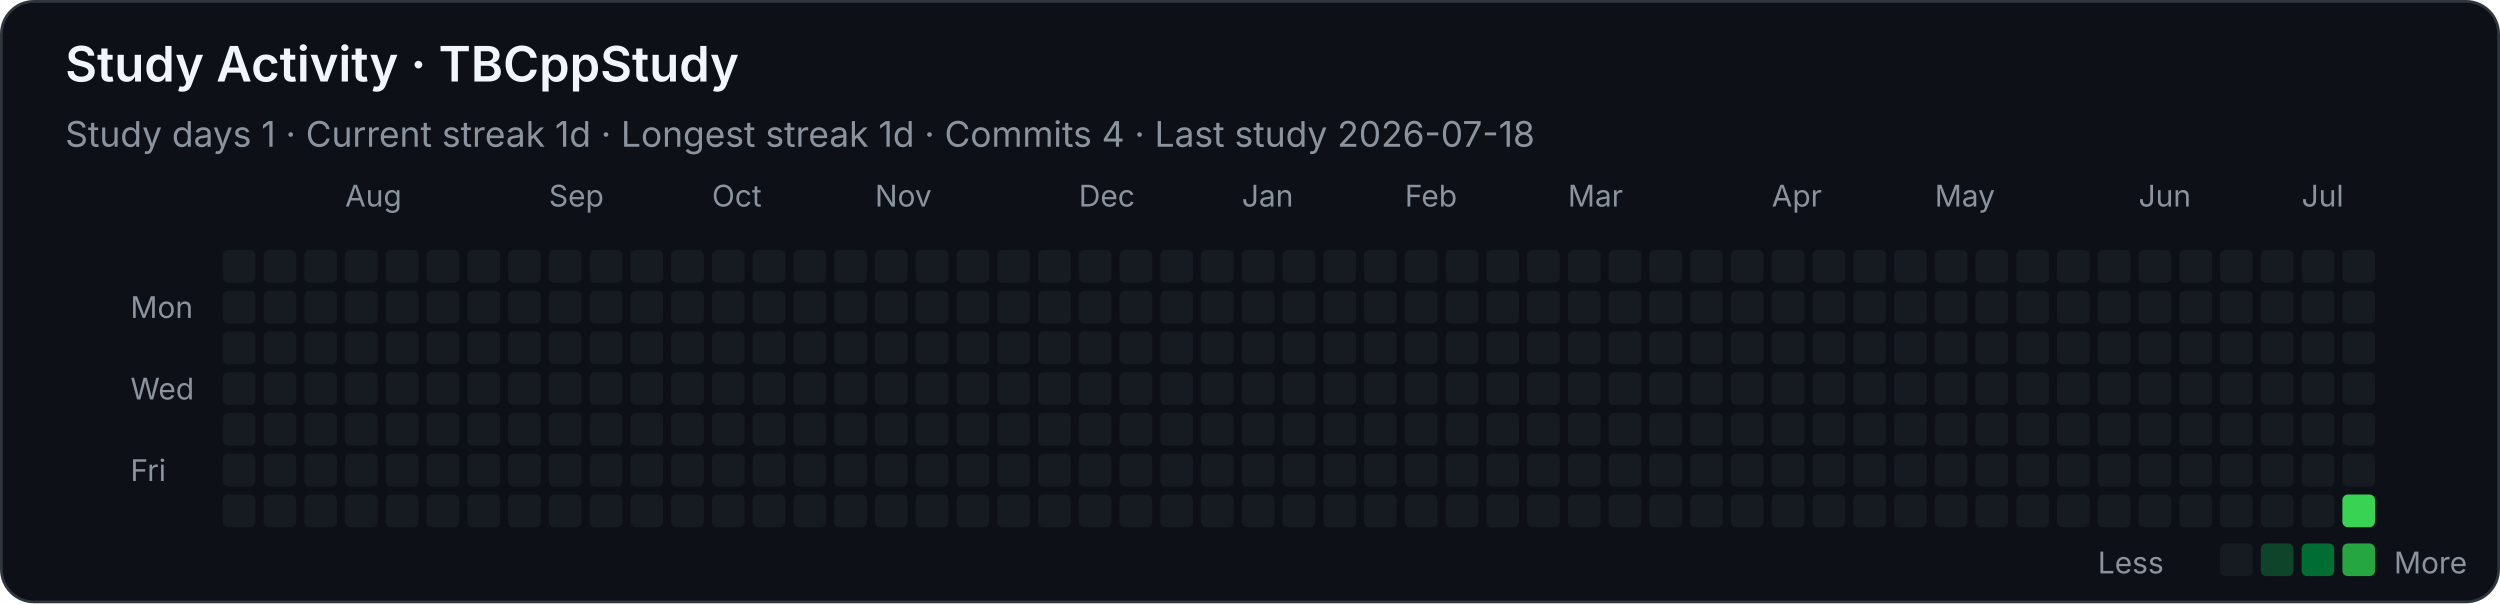
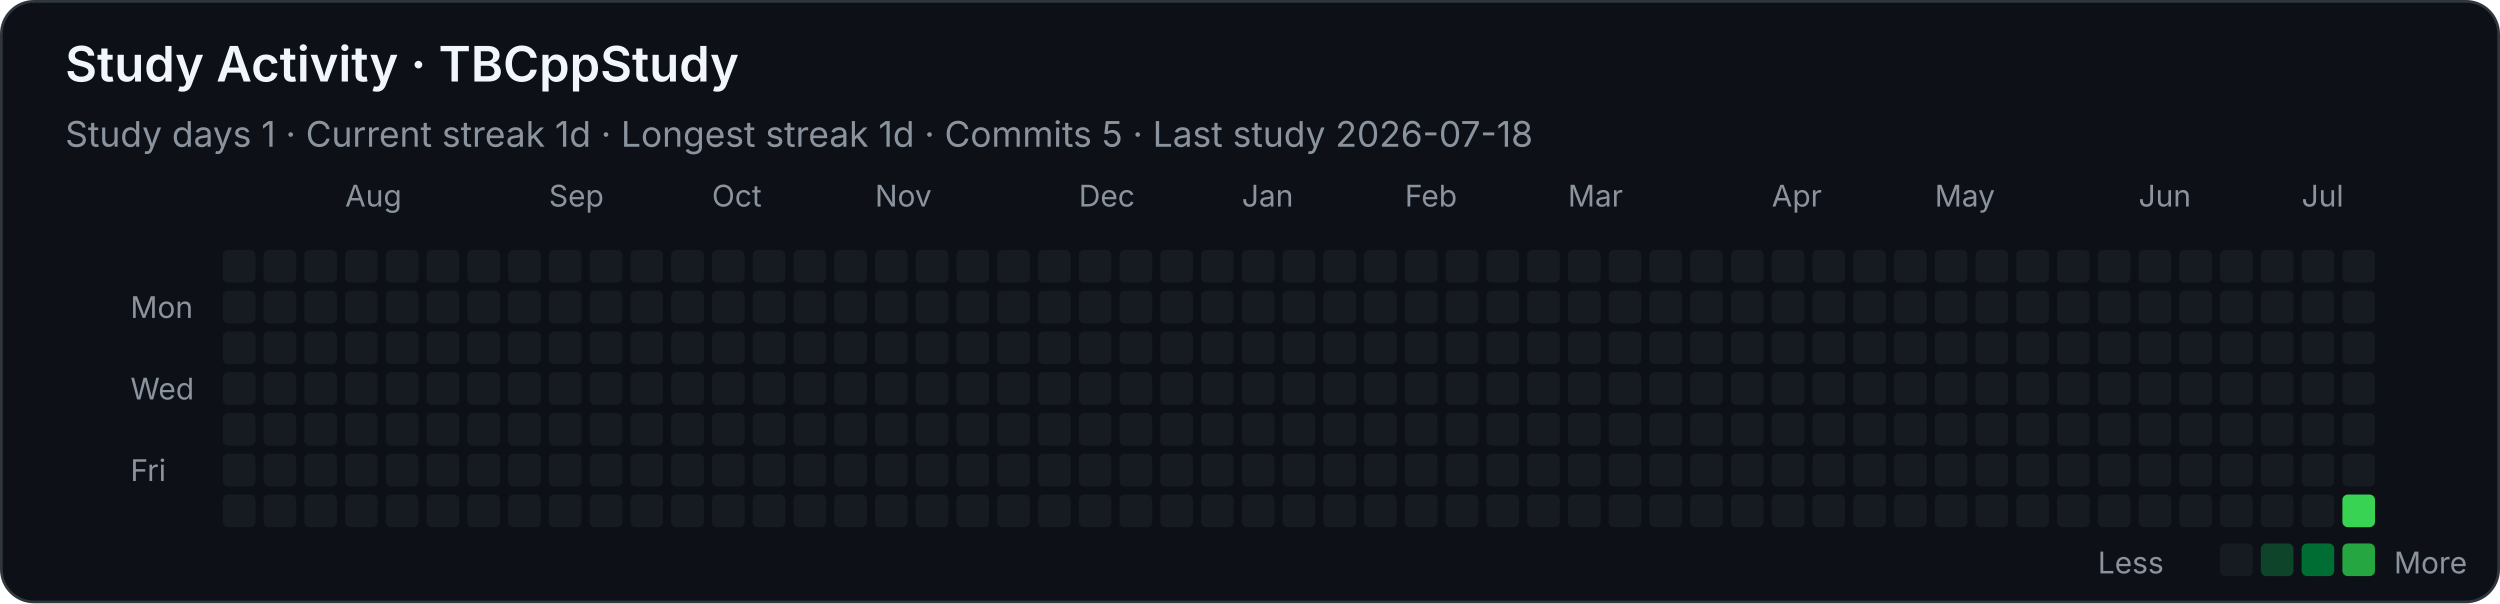
<svg xmlns="http://www.w3.org/2000/svg" width="920" height="222" viewBox="0 0 920 222" role="img" aria-labelledby="title desc">
  <style>
    .background { fill: #0d1117; stroke: #30363d; }
    text { font-family: -apple-system, BlinkMacSystemFont, "Segoe UI", sans-serif; fill: #f0f6fc; }
    .heading { font-size: 18px; font-weight: 600; }
    .stat { font-size: 13px; fill: #8b949e; }
    .month, .weekday, .legend { font-size: 11px; fill: #8b949e; }
    .level-0 { fill: #161b22; }
    .level-1 { fill: #0e4429; }
    .level-2 { fill: #006d32; }
    .level-3 { fill: #26a641; }
    .level-4 { fill: #39d353; }
  </style>
  <rect class="background" x="0.5" y="0.5" width="919" height="221" rx="12" />
  <text class="heading" x="24" y="30">Study Activity · TBCppStudy</text>
-   <text class="stat" x="24" y="54">Study days 1  ·  Current streak 1d  ·  Longest streak 1d  ·  Commits 4  ·  Last study 2026-07-18</text>
+   <text class="stat" x="24" y="54">Study days 1  ·  Current streak 1d  ·  Longest streak 1d  ·  Commits 5  ·  Last study 2026-07-18</text>
  <text class="month" x="127" y="76">Aug</text>
  <text class="month" x="202" y="76">Sep</text>
  <text class="month" x="262" y="76">Oct</text>
  <text class="month" x="322" y="76">Nov</text>
  <text class="month" x="397" y="76">Dec</text>
  <text class="month" x="457" y="76">Jan</text>
  <text class="month" x="517" y="76">Feb</text>
  <text class="month" x="577" y="76">Mar</text>
  <text class="month" x="652" y="76">Apr</text>
  <text class="month" x="712" y="76">May</text>
  <text class="month" x="787" y="76">Jun</text>
  <text class="month" x="847" y="76">Jul</text>
  <text class="weekday" x="48" y="117">Mon</text>
  <text class="weekday" x="48" y="147">Wed</text>
  <text class="weekday" x="48" y="177">Fri</text>
  <rect class="level-0" x="82" y="92" width="12" height="12" rx="2" />
  <rect class="level-0" x="82" y="107" width="12" height="12" rx="2" />
  <rect class="level-0" x="82" y="122" width="12" height="12" rx="2" />
  <rect class="level-0" x="82" y="137" width="12" height="12" rx="2" />
  <rect class="level-0" x="82" y="152" width="12" height="12" rx="2" />
  <rect class="level-0" x="82" y="167" width="12" height="12" rx="2" />
  <rect class="level-0" x="82" y="182" width="12" height="12" rx="2" />
  <rect class="level-0" x="97" y="92" width="12" height="12" rx="2" />
  <rect class="level-0" x="97" y="107" width="12" height="12" rx="2" />
  <rect class="level-0" x="97" y="122" width="12" height="12" rx="2" />
  <rect class="level-0" x="97" y="137" width="12" height="12" rx="2" />
  <rect class="level-0" x="97" y="152" width="12" height="12" rx="2" />
  <rect class="level-0" x="97" y="167" width="12" height="12" rx="2" />
  <rect class="level-0" x="97" y="182" width="12" height="12" rx="2" />
  <rect class="level-0" x="112" y="92" width="12" height="12" rx="2" />
  <rect class="level-0" x="112" y="107" width="12" height="12" rx="2" />
  <rect class="level-0" x="112" y="122" width="12" height="12" rx="2" />
  <rect class="level-0" x="112" y="137" width="12" height="12" rx="2" />
  <rect class="level-0" x="112" y="152" width="12" height="12" rx="2" />
  <rect class="level-0" x="112" y="167" width="12" height="12" rx="2" />
  <rect class="level-0" x="112" y="182" width="12" height="12" rx="2" />
  <rect class="level-0" x="127" y="92" width="12" height="12" rx="2" />
  <rect class="level-0" x="127" y="107" width="12" height="12" rx="2" />
  <rect class="level-0" x="127" y="122" width="12" height="12" rx="2" />
  <rect class="level-0" x="127" y="137" width="12" height="12" rx="2" />
  <rect class="level-0" x="127" y="152" width="12" height="12" rx="2" />
  <rect class="level-0" x="127" y="167" width="12" height="12" rx="2" />
  <rect class="level-0" x="127" y="182" width="12" height="12" rx="2" />
  <rect class="level-0" x="142" y="92" width="12" height="12" rx="2" />
  <rect class="level-0" x="142" y="107" width="12" height="12" rx="2" />
  <rect class="level-0" x="142" y="122" width="12" height="12" rx="2" />
  <rect class="level-0" x="142" y="137" width="12" height="12" rx="2" />
  <rect class="level-0" x="142" y="152" width="12" height="12" rx="2" />
  <rect class="level-0" x="142" y="167" width="12" height="12" rx="2" />
  <rect class="level-0" x="142" y="182" width="12" height="12" rx="2" />
  <rect class="level-0" x="157" y="92" width="12" height="12" rx="2" />
  <rect class="level-0" x="157" y="107" width="12" height="12" rx="2" />
  <rect class="level-0" x="157" y="122" width="12" height="12" rx="2" />
  <rect class="level-0" x="157" y="137" width="12" height="12" rx="2" />
  <rect class="level-0" x="157" y="152" width="12" height="12" rx="2" />
  <rect class="level-0" x="157" y="167" width="12" height="12" rx="2" />
  <rect class="level-0" x="157" y="182" width="12" height="12" rx="2" />
  <rect class="level-0" x="172" y="92" width="12" height="12" rx="2" />
  <rect class="level-0" x="172" y="107" width="12" height="12" rx="2" />
  <rect class="level-0" x="172" y="122" width="12" height="12" rx="2" />
  <rect class="level-0" x="172" y="137" width="12" height="12" rx="2" />
  <rect class="level-0" x="172" y="152" width="12" height="12" rx="2" />
  <rect class="level-0" x="172" y="167" width="12" height="12" rx="2" />
  <rect class="level-0" x="172" y="182" width="12" height="12" rx="2" />
  <rect class="level-0" x="187" y="92" width="12" height="12" rx="2" />
  <rect class="level-0" x="187" y="107" width="12" height="12" rx="2" />
  <rect class="level-0" x="187" y="122" width="12" height="12" rx="2" />
  <rect class="level-0" x="187" y="137" width="12" height="12" rx="2" />
  <rect class="level-0" x="187" y="152" width="12" height="12" rx="2" />
  <rect class="level-0" x="187" y="167" width="12" height="12" rx="2" />
  <rect class="level-0" x="187" y="182" width="12" height="12" rx="2" />
  <rect class="level-0" x="202" y="92" width="12" height="12" rx="2" />
  <rect class="level-0" x="202" y="107" width="12" height="12" rx="2" />
  <rect class="level-0" x="202" y="122" width="12" height="12" rx="2" />
  <rect class="level-0" x="202" y="137" width="12" height="12" rx="2" />
  <rect class="level-0" x="202" y="152" width="12" height="12" rx="2" />
  <rect class="level-0" x="202" y="167" width="12" height="12" rx="2" />
  <rect class="level-0" x="202" y="182" width="12" height="12" rx="2" />
  <rect class="level-0" x="217" y="92" width="12" height="12" rx="2" />
  <rect class="level-0" x="217" y="107" width="12" height="12" rx="2" />
  <rect class="level-0" x="217" y="122" width="12" height="12" rx="2" />
  <rect class="level-0" x="217" y="137" width="12" height="12" rx="2" />
  <rect class="level-0" x="217" y="152" width="12" height="12" rx="2" />
  <rect class="level-0" x="217" y="167" width="12" height="12" rx="2" />
  <rect class="level-0" x="217" y="182" width="12" height="12" rx="2" />
  <rect class="level-0" x="232" y="92" width="12" height="12" rx="2" />
  <rect class="level-0" x="232" y="107" width="12" height="12" rx="2" />
  <rect class="level-0" x="232" y="122" width="12" height="12" rx="2" />
  <rect class="level-0" x="232" y="137" width="12" height="12" rx="2" />
  <rect class="level-0" x="232" y="152" width="12" height="12" rx="2" />
  <rect class="level-0" x="232" y="167" width="12" height="12" rx="2" />
  <rect class="level-0" x="232" y="182" width="12" height="12" rx="2" />
  <rect class="level-0" x="247" y="92" width="12" height="12" rx="2" />
  <rect class="level-0" x="247" y="107" width="12" height="12" rx="2" />
  <rect class="level-0" x="247" y="122" width="12" height="12" rx="2" />
  <rect class="level-0" x="247" y="137" width="12" height="12" rx="2" />
  <rect class="level-0" x="247" y="152" width="12" height="12" rx="2" />
  <rect class="level-0" x="247" y="167" width="12" height="12" rx="2" />
  <rect class="level-0" x="247" y="182" width="12" height="12" rx="2" />
  <rect class="level-0" x="262" y="92" width="12" height="12" rx="2" />
  <rect class="level-0" x="262" y="107" width="12" height="12" rx="2" />
  <rect class="level-0" x="262" y="122" width="12" height="12" rx="2" />
  <rect class="level-0" x="262" y="137" width="12" height="12" rx="2" />
  <rect class="level-0" x="262" y="152" width="12" height="12" rx="2" />
  <rect class="level-0" x="262" y="167" width="12" height="12" rx="2" />
  <rect class="level-0" x="262" y="182" width="12" height="12" rx="2" />
  <rect class="level-0" x="277" y="92" width="12" height="12" rx="2" />
  <rect class="level-0" x="277" y="107" width="12" height="12" rx="2" />
  <rect class="level-0" x="277" y="122" width="12" height="12" rx="2" />
  <rect class="level-0" x="277" y="137" width="12" height="12" rx="2" />
  <rect class="level-0" x="277" y="152" width="12" height="12" rx="2" />
  <rect class="level-0" x="277" y="167" width="12" height="12" rx="2" />
  <rect class="level-0" x="277" y="182" width="12" height="12" rx="2" />
  <rect class="level-0" x="292" y="92" width="12" height="12" rx="2" />
  <rect class="level-0" x="292" y="107" width="12" height="12" rx="2" />
  <rect class="level-0" x="292" y="122" width="12" height="12" rx="2" />
  <rect class="level-0" x="292" y="137" width="12" height="12" rx="2" />
  <rect class="level-0" x="292" y="152" width="12" height="12" rx="2" />
  <rect class="level-0" x="292" y="167" width="12" height="12" rx="2" />
  <rect class="level-0" x="292" y="182" width="12" height="12" rx="2" />
  <rect class="level-0" x="307" y="92" width="12" height="12" rx="2" />
  <rect class="level-0" x="307" y="107" width="12" height="12" rx="2" />
  <rect class="level-0" x="307" y="122" width="12" height="12" rx="2" />
  <rect class="level-0" x="307" y="137" width="12" height="12" rx="2" />
  <rect class="level-0" x="307" y="152" width="12" height="12" rx="2" />
  <rect class="level-0" x="307" y="167" width="12" height="12" rx="2" />
  <rect class="level-0" x="307" y="182" width="12" height="12" rx="2" />
  <rect class="level-0" x="322" y="92" width="12" height="12" rx="2" />
  <rect class="level-0" x="322" y="107" width="12" height="12" rx="2" />
  <rect class="level-0" x="322" y="122" width="12" height="12" rx="2" />
  <rect class="level-0" x="322" y="137" width="12" height="12" rx="2" />
  <rect class="level-0" x="322" y="152" width="12" height="12" rx="2" />
  <rect class="level-0" x="322" y="167" width="12" height="12" rx="2" />
  <rect class="level-0" x="322" y="182" width="12" height="12" rx="2" />
  <rect class="level-0" x="337" y="92" width="12" height="12" rx="2" />
  <rect class="level-0" x="337" y="107" width="12" height="12" rx="2" />
  <rect class="level-0" x="337" y="122" width="12" height="12" rx="2" />
  <rect class="level-0" x="337" y="137" width="12" height="12" rx="2" />
  <rect class="level-0" x="337" y="152" width="12" height="12" rx="2" />
  <rect class="level-0" x="337" y="167" width="12" height="12" rx="2" />
  <rect class="level-0" x="337" y="182" width="12" height="12" rx="2" />
  <rect class="level-0" x="352" y="92" width="12" height="12" rx="2" />
  <rect class="level-0" x="352" y="107" width="12" height="12" rx="2" />
  <rect class="level-0" x="352" y="122" width="12" height="12" rx="2" />
  <rect class="level-0" x="352" y="137" width="12" height="12" rx="2" />
  <rect class="level-0" x="352" y="152" width="12" height="12" rx="2" />
  <rect class="level-0" x="352" y="167" width="12" height="12" rx="2" />
  <rect class="level-0" x="352" y="182" width="12" height="12" rx="2" />
  <rect class="level-0" x="367" y="92" width="12" height="12" rx="2" />
  <rect class="level-0" x="367" y="107" width="12" height="12" rx="2" />
  <rect class="level-0" x="367" y="122" width="12" height="12" rx="2" />
  <rect class="level-0" x="367" y="137" width="12" height="12" rx="2" />
  <rect class="level-0" x="367" y="152" width="12" height="12" rx="2" />
  <rect class="level-0" x="367" y="167" width="12" height="12" rx="2" />
  <rect class="level-0" x="367" y="182" width="12" height="12" rx="2" />
  <rect class="level-0" x="382" y="92" width="12" height="12" rx="2" />
  <rect class="level-0" x="382" y="107" width="12" height="12" rx="2" />
  <rect class="level-0" x="382" y="122" width="12" height="12" rx="2" />
  <rect class="level-0" x="382" y="137" width="12" height="12" rx="2" />
  <rect class="level-0" x="382" y="152" width="12" height="12" rx="2" />
  <rect class="level-0" x="382" y="167" width="12" height="12" rx="2" />
  <rect class="level-0" x="382" y="182" width="12" height="12" rx="2" />
  <rect class="level-0" x="397" y="92" width="12" height="12" rx="2" />
  <rect class="level-0" x="397" y="107" width="12" height="12" rx="2" />
  <rect class="level-0" x="397" y="122" width="12" height="12" rx="2" />
  <rect class="level-0" x="397" y="137" width="12" height="12" rx="2" />
  <rect class="level-0" x="397" y="152" width="12" height="12" rx="2" />
  <rect class="level-0" x="397" y="167" width="12" height="12" rx="2" />
  <rect class="level-0" x="397" y="182" width="12" height="12" rx="2" />
  <rect class="level-0" x="412" y="92" width="12" height="12" rx="2" />
  <rect class="level-0" x="412" y="107" width="12" height="12" rx="2" />
  <rect class="level-0" x="412" y="122" width="12" height="12" rx="2" />
  <rect class="level-0" x="412" y="137" width="12" height="12" rx="2" />
  <rect class="level-0" x="412" y="152" width="12" height="12" rx="2" />
  <rect class="level-0" x="412" y="167" width="12" height="12" rx="2" />
  <rect class="level-0" x="412" y="182" width="12" height="12" rx="2" />
  <rect class="level-0" x="427" y="92" width="12" height="12" rx="2" />
  <rect class="level-0" x="427" y="107" width="12" height="12" rx="2" />
  <rect class="level-0" x="427" y="122" width="12" height="12" rx="2" />
  <rect class="level-0" x="427" y="137" width="12" height="12" rx="2" />
  <rect class="level-0" x="427" y="152" width="12" height="12" rx="2" />
  <rect class="level-0" x="427" y="167" width="12" height="12" rx="2" />
  <rect class="level-0" x="427" y="182" width="12" height="12" rx="2" />
  <rect class="level-0" x="442" y="92" width="12" height="12" rx="2" />
  <rect class="level-0" x="442" y="107" width="12" height="12" rx="2" />
  <rect class="level-0" x="442" y="122" width="12" height="12" rx="2" />
  <rect class="level-0" x="442" y="137" width="12" height="12" rx="2" />
  <rect class="level-0" x="442" y="152" width="12" height="12" rx="2" />
  <rect class="level-0" x="442" y="167" width="12" height="12" rx="2" />
  <rect class="level-0" x="442" y="182" width="12" height="12" rx="2" />
  <rect class="level-0" x="457" y="92" width="12" height="12" rx="2" />
  <rect class="level-0" x="457" y="107" width="12" height="12" rx="2" />
  <rect class="level-0" x="457" y="122" width="12" height="12" rx="2" />
  <rect class="level-0" x="457" y="137" width="12" height="12" rx="2" />
  <rect class="level-0" x="457" y="152" width="12" height="12" rx="2" />
  <rect class="level-0" x="457" y="167" width="12" height="12" rx="2" />
  <rect class="level-0" x="457" y="182" width="12" height="12" rx="2" />
  <rect class="level-0" x="472" y="92" width="12" height="12" rx="2" />
  <rect class="level-0" x="472" y="107" width="12" height="12" rx="2" />
  <rect class="level-0" x="472" y="122" width="12" height="12" rx="2" />
  <rect class="level-0" x="472" y="137" width="12" height="12" rx="2" />
  <rect class="level-0" x="472" y="152" width="12" height="12" rx="2" />
  <rect class="level-0" x="472" y="167" width="12" height="12" rx="2" />
  <rect class="level-0" x="472" y="182" width="12" height="12" rx="2" />
  <rect class="level-0" x="487" y="92" width="12" height="12" rx="2" />
  <rect class="level-0" x="487" y="107" width="12" height="12" rx="2" />
  <rect class="level-0" x="487" y="122" width="12" height="12" rx="2" />
  <rect class="level-0" x="487" y="137" width="12" height="12" rx="2" />
  <rect class="level-0" x="487" y="152" width="12" height="12" rx="2" />
  <rect class="level-0" x="487" y="167" width="12" height="12" rx="2" />
  <rect class="level-0" x="487" y="182" width="12" height="12" rx="2" />
  <rect class="level-0" x="502" y="92" width="12" height="12" rx="2" />
  <rect class="level-0" x="502" y="107" width="12" height="12" rx="2" />
  <rect class="level-0" x="502" y="122" width="12" height="12" rx="2" />
  <rect class="level-0" x="502" y="137" width="12" height="12" rx="2" />
  <rect class="level-0" x="502" y="152" width="12" height="12" rx="2" />
  <rect class="level-0" x="502" y="167" width="12" height="12" rx="2" />
  <rect class="level-0" x="502" y="182" width="12" height="12" rx="2" />
  <rect class="level-0" x="517" y="92" width="12" height="12" rx="2" />
  <rect class="level-0" x="517" y="107" width="12" height="12" rx="2" />
  <rect class="level-0" x="517" y="122" width="12" height="12" rx="2" />
  <rect class="level-0" x="517" y="137" width="12" height="12" rx="2" />
  <rect class="level-0" x="517" y="152" width="12" height="12" rx="2" />
  <rect class="level-0" x="517" y="167" width="12" height="12" rx="2" />
  <rect class="level-0" x="517" y="182" width="12" height="12" rx="2" />
  <rect class="level-0" x="532" y="92" width="12" height="12" rx="2" />
  <rect class="level-0" x="532" y="107" width="12" height="12" rx="2" />
  <rect class="level-0" x="532" y="122" width="12" height="12" rx="2" />
  <rect class="level-0" x="532" y="137" width="12" height="12" rx="2" />
  <rect class="level-0" x="532" y="152" width="12" height="12" rx="2" />
  <rect class="level-0" x="532" y="167" width="12" height="12" rx="2" />
  <rect class="level-0" x="532" y="182" width="12" height="12" rx="2" />
  <rect class="level-0" x="547" y="92" width="12" height="12" rx="2" />
  <rect class="level-0" x="547" y="107" width="12" height="12" rx="2" />
  <rect class="level-0" x="547" y="122" width="12" height="12" rx="2" />
  <rect class="level-0" x="547" y="137" width="12" height="12" rx="2" />
  <rect class="level-0" x="547" y="152" width="12" height="12" rx="2" />
  <rect class="level-0" x="547" y="167" width="12" height="12" rx="2" />
  <rect class="level-0" x="547" y="182" width="12" height="12" rx="2" />
  <rect class="level-0" x="562" y="92" width="12" height="12" rx="2" />
  <rect class="level-0" x="562" y="107" width="12" height="12" rx="2" />
  <rect class="level-0" x="562" y="122" width="12" height="12" rx="2" />
  <rect class="level-0" x="562" y="137" width="12" height="12" rx="2" />
  <rect class="level-0" x="562" y="152" width="12" height="12" rx="2" />
  <rect class="level-0" x="562" y="167" width="12" height="12" rx="2" />
  <rect class="level-0" x="562" y="182" width="12" height="12" rx="2" />
  <rect class="level-0" x="577" y="92" width="12" height="12" rx="2" />
  <rect class="level-0" x="577" y="107" width="12" height="12" rx="2" />
  <rect class="level-0" x="577" y="122" width="12" height="12" rx="2" />
  <rect class="level-0" x="577" y="137" width="12" height="12" rx="2" />
  <rect class="level-0" x="577" y="152" width="12" height="12" rx="2" />
  <rect class="level-0" x="577" y="167" width="12" height="12" rx="2" />
  <rect class="level-0" x="577" y="182" width="12" height="12" rx="2" />
  <rect class="level-0" x="592" y="92" width="12" height="12" rx="2" />
  <rect class="level-0" x="592" y="107" width="12" height="12" rx="2" />
  <rect class="level-0" x="592" y="122" width="12" height="12" rx="2" />
  <rect class="level-0" x="592" y="137" width="12" height="12" rx="2" />
  <rect class="level-0" x="592" y="152" width="12" height="12" rx="2" />
  <rect class="level-0" x="592" y="167" width="12" height="12" rx="2" />
  <rect class="level-0" x="592" y="182" width="12" height="12" rx="2" />
  <rect class="level-0" x="607" y="92" width="12" height="12" rx="2" />
  <rect class="level-0" x="607" y="107" width="12" height="12" rx="2" />
  <rect class="level-0" x="607" y="122" width="12" height="12" rx="2" />
  <rect class="level-0" x="607" y="137" width="12" height="12" rx="2" />
  <rect class="level-0" x="607" y="152" width="12" height="12" rx="2" />
  <rect class="level-0" x="607" y="167" width="12" height="12" rx="2" />
  <rect class="level-0" x="607" y="182" width="12" height="12" rx="2" />
  <rect class="level-0" x="622" y="92" width="12" height="12" rx="2" />
  <rect class="level-0" x="622" y="107" width="12" height="12" rx="2" />
  <rect class="level-0" x="622" y="122" width="12" height="12" rx="2" />
  <rect class="level-0" x="622" y="137" width="12" height="12" rx="2" />
  <rect class="level-0" x="622" y="152" width="12" height="12" rx="2" />
  <rect class="level-0" x="622" y="167" width="12" height="12" rx="2" />
  <rect class="level-0" x="622" y="182" width="12" height="12" rx="2" />
  <rect class="level-0" x="637" y="92" width="12" height="12" rx="2" />
  <rect class="level-0" x="637" y="107" width="12" height="12" rx="2" />
  <rect class="level-0" x="637" y="122" width="12" height="12" rx="2" />
  <rect class="level-0" x="637" y="137" width="12" height="12" rx="2" />
  <rect class="level-0" x="637" y="152" width="12" height="12" rx="2" />
  <rect class="level-0" x="637" y="167" width="12" height="12" rx="2" />
  <rect class="level-0" x="637" y="182" width="12" height="12" rx="2" />
  <rect class="level-0" x="652" y="92" width="12" height="12" rx="2" />
  <rect class="level-0" x="652" y="107" width="12" height="12" rx="2" />
  <rect class="level-0" x="652" y="122" width="12" height="12" rx="2" />
  <rect class="level-0" x="652" y="137" width="12" height="12" rx="2" />
  <rect class="level-0" x="652" y="152" width="12" height="12" rx="2" />
  <rect class="level-0" x="652" y="167" width="12" height="12" rx="2" />
  <rect class="level-0" x="652" y="182" width="12" height="12" rx="2" />
  <rect class="level-0" x="667" y="92" width="12" height="12" rx="2" />
  <rect class="level-0" x="667" y="107" width="12" height="12" rx="2" />
  <rect class="level-0" x="667" y="122" width="12" height="12" rx="2" />
  <rect class="level-0" x="667" y="137" width="12" height="12" rx="2" />
  <rect class="level-0" x="667" y="152" width="12" height="12" rx="2" />
  <rect class="level-0" x="667" y="167" width="12" height="12" rx="2" />
  <rect class="level-0" x="667" y="182" width="12" height="12" rx="2" />
  <rect class="level-0" x="682" y="92" width="12" height="12" rx="2" />
  <rect class="level-0" x="682" y="107" width="12" height="12" rx="2" />
  <rect class="level-0" x="682" y="122" width="12" height="12" rx="2" />
  <rect class="level-0" x="682" y="137" width="12" height="12" rx="2" />
  <rect class="level-0" x="682" y="152" width="12" height="12" rx="2" />
  <rect class="level-0" x="682" y="167" width="12" height="12" rx="2" />
  <rect class="level-0" x="682" y="182" width="12" height="12" rx="2" />
  <rect class="level-0" x="697" y="92" width="12" height="12" rx="2" />
  <rect class="level-0" x="697" y="107" width="12" height="12" rx="2" />
  <rect class="level-0" x="697" y="122" width="12" height="12" rx="2" />
  <rect class="level-0" x="697" y="137" width="12" height="12" rx="2" />
  <rect class="level-0" x="697" y="152" width="12" height="12" rx="2" />
  <rect class="level-0" x="697" y="167" width="12" height="12" rx="2" />
  <rect class="level-0" x="697" y="182" width="12" height="12" rx="2" />
  <rect class="level-0" x="712" y="92" width="12" height="12" rx="2" />
  <rect class="level-0" x="712" y="107" width="12" height="12" rx="2" />
  <rect class="level-0" x="712" y="122" width="12" height="12" rx="2" />
  <rect class="level-0" x="712" y="137" width="12" height="12" rx="2" />
  <rect class="level-0" x="712" y="152" width="12" height="12" rx="2" />
  <rect class="level-0" x="712" y="167" width="12" height="12" rx="2" />
  <rect class="level-0" x="712" y="182" width="12" height="12" rx="2" />
  <rect class="level-0" x="727" y="92" width="12" height="12" rx="2" />
  <rect class="level-0" x="727" y="107" width="12" height="12" rx="2" />
  <rect class="level-0" x="727" y="122" width="12" height="12" rx="2" />
  <rect class="level-0" x="727" y="137" width="12" height="12" rx="2" />
  <rect class="level-0" x="727" y="152" width="12" height="12" rx="2" />
  <rect class="level-0" x="727" y="167" width="12" height="12" rx="2" />
  <rect class="level-0" x="727" y="182" width="12" height="12" rx="2" />
  <rect class="level-0" x="742" y="92" width="12" height="12" rx="2" />
  <rect class="level-0" x="742" y="107" width="12" height="12" rx="2" />
  <rect class="level-0" x="742" y="122" width="12" height="12" rx="2" />
  <rect class="level-0" x="742" y="137" width="12" height="12" rx="2" />
  <rect class="level-0" x="742" y="152" width="12" height="12" rx="2" />
  <rect class="level-0" x="742" y="167" width="12" height="12" rx="2" />
  <rect class="level-0" x="742" y="182" width="12" height="12" rx="2" />
  <rect class="level-0" x="757" y="92" width="12" height="12" rx="2" />
  <rect class="level-0" x="757" y="107" width="12" height="12" rx="2" />
  <rect class="level-0" x="757" y="122" width="12" height="12" rx="2" />
  <rect class="level-0" x="757" y="137" width="12" height="12" rx="2" />
  <rect class="level-0" x="757" y="152" width="12" height="12" rx="2" />
  <rect class="level-0" x="757" y="167" width="12" height="12" rx="2" />
  <rect class="level-0" x="757" y="182" width="12" height="12" rx="2" />
  <rect class="level-0" x="772" y="92" width="12" height="12" rx="2" />
  <rect class="level-0" x="772" y="107" width="12" height="12" rx="2" />
  <rect class="level-0" x="772" y="122" width="12" height="12" rx="2" />
  <rect class="level-0" x="772" y="137" width="12" height="12" rx="2" />
  <rect class="level-0" x="772" y="152" width="12" height="12" rx="2" />
  <rect class="level-0" x="772" y="167" width="12" height="12" rx="2" />
  <rect class="level-0" x="772" y="182" width="12" height="12" rx="2" />
  <rect class="level-0" x="787" y="92" width="12" height="12" rx="2" />
  <rect class="level-0" x="787" y="107" width="12" height="12" rx="2" />
  <rect class="level-0" x="787" y="122" width="12" height="12" rx="2" />
  <rect class="level-0" x="787" y="137" width="12" height="12" rx="2" />
  <rect class="level-0" x="787" y="152" width="12" height="12" rx="2" />
  <rect class="level-0" x="787" y="167" width="12" height="12" rx="2" />
  <rect class="level-0" x="787" y="182" width="12" height="12" rx="2" />
  <rect class="level-0" x="802" y="92" width="12" height="12" rx="2" />
  <rect class="level-0" x="802" y="107" width="12" height="12" rx="2" />
  <rect class="level-0" x="802" y="122" width="12" height="12" rx="2" />
  <rect class="level-0" x="802" y="137" width="12" height="12" rx="2" />
  <rect class="level-0" x="802" y="152" width="12" height="12" rx="2" />
  <rect class="level-0" x="802" y="167" width="12" height="12" rx="2" />
  <rect class="level-0" x="802" y="182" width="12" height="12" rx="2" />
  <rect class="level-0" x="817" y="92" width="12" height="12" rx="2" />
  <rect class="level-0" x="817" y="107" width="12" height="12" rx="2" />
  <rect class="level-0" x="817" y="122" width="12" height="12" rx="2" />
  <rect class="level-0" x="817" y="137" width="12" height="12" rx="2" />
  <rect class="level-0" x="817" y="152" width="12" height="12" rx="2" />
  <rect class="level-0" x="817" y="167" width="12" height="12" rx="2" />
  <rect class="level-0" x="817" y="182" width="12" height="12" rx="2" />
  <rect class="level-0" x="832" y="92" width="12" height="12" rx="2" />
  <rect class="level-0" x="832" y="107" width="12" height="12" rx="2" />
  <rect class="level-0" x="832" y="122" width="12" height="12" rx="2" />
  <rect class="level-0" x="832" y="137" width="12" height="12" rx="2" />
  <rect class="level-0" x="832" y="152" width="12" height="12" rx="2" />
  <rect class="level-0" x="832" y="167" width="12" height="12" rx="2" />
  <rect class="level-0" x="832" y="182" width="12" height="12" rx="2" />
  <rect class="level-0" x="847" y="92" width="12" height="12" rx="2" />
  <rect class="level-0" x="847" y="107" width="12" height="12" rx="2" />
  <rect class="level-0" x="847" y="122" width="12" height="12" rx="2" />
  <rect class="level-0" x="847" y="137" width="12" height="12" rx="2" />
  <rect class="level-0" x="847" y="152" width="12" height="12" rx="2" />
  <rect class="level-0" x="847" y="167" width="12" height="12" rx="2" />
  <rect class="level-0" x="847" y="182" width="12" height="12" rx="2" />
  <rect class="level-0" x="862" y="92" width="12" height="12" rx="2" />
  <rect class="level-0" x="862" y="107" width="12" height="12" rx="2" />
  <rect class="level-0" x="862" y="122" width="12" height="12" rx="2" />
  <rect class="level-0" x="862" y="137" width="12" height="12" rx="2" />
  <rect class="level-0" x="862" y="152" width="12" height="12" rx="2" />
  <rect class="level-0" x="862" y="167" width="12" height="12" rx="2" />
  <rect class="level-4" x="862" y="182" width="12" height="12" rx="2" />
  <text class="legend" x="772" y="211">Less</text>
  <rect class="level-0" x="817" y="200" width="12" height="12" rx="2" />
  <rect class="level-1" x="832" y="200" width="12" height="12" rx="2" />
  <rect class="level-2" x="847" y="200" width="12" height="12" rx="2" />
  <rect class="level-3" x="862" y="200" width="12" height="12" rx="2" />
  <text class="legend" x="881" y="211">More</text>
</svg>
